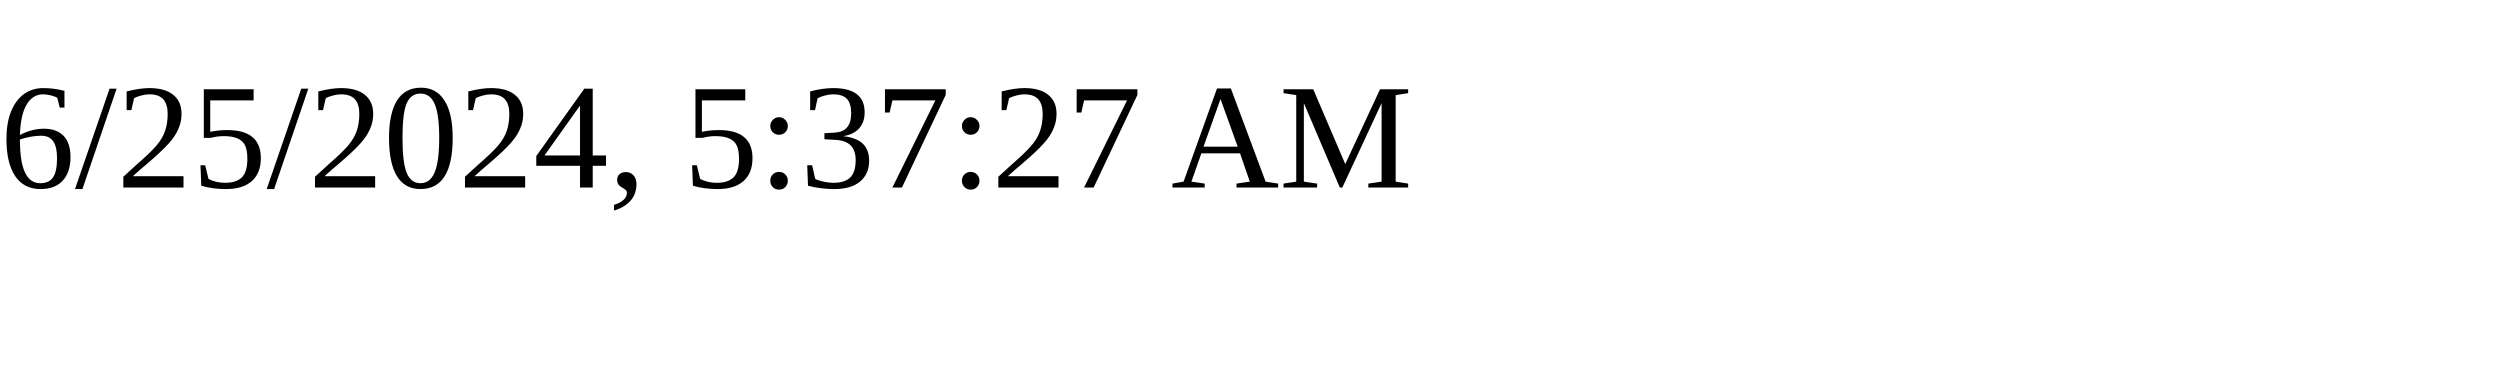
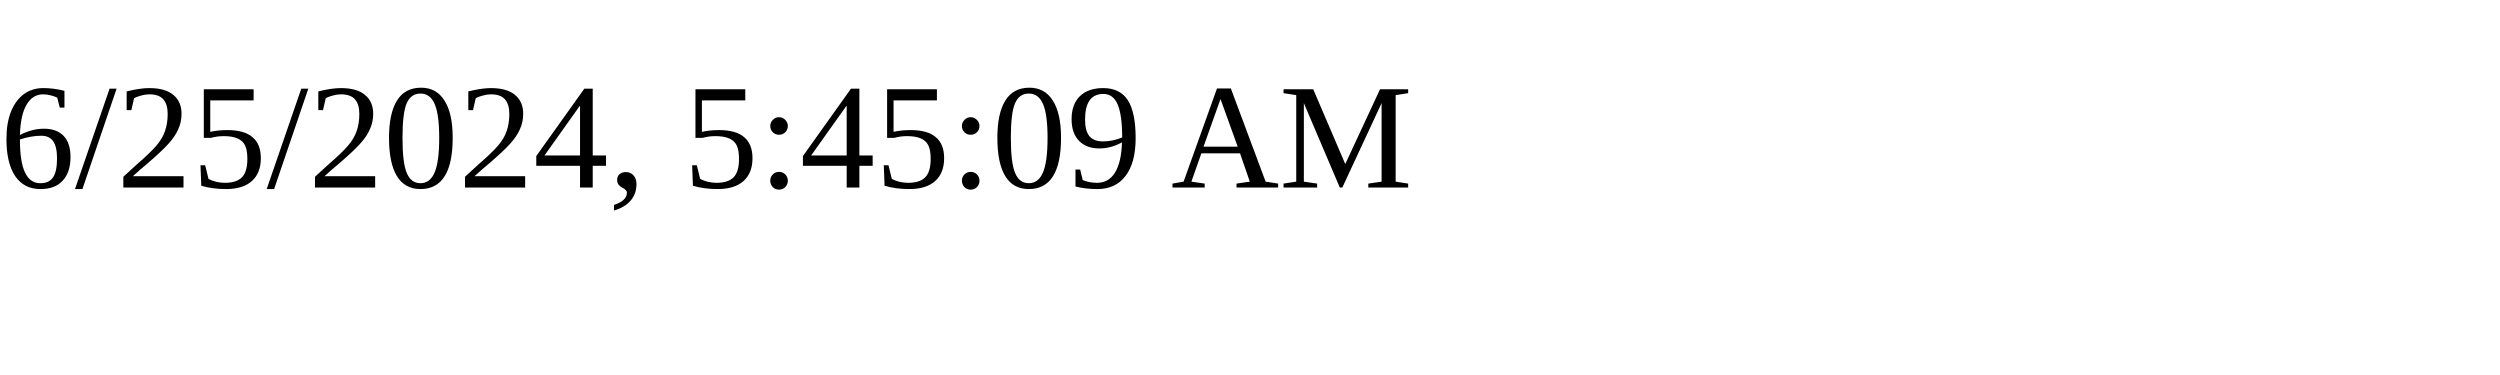
<svg xmlns="http://www.w3.org/2000/svg" height="30" width="200">
-   <text x="0" y="15">6/25/2024, 5:37:27 AM</text>
+   <text x="0" y="15">6/25/2024, 5:45:09 AM</text>
</svg>
